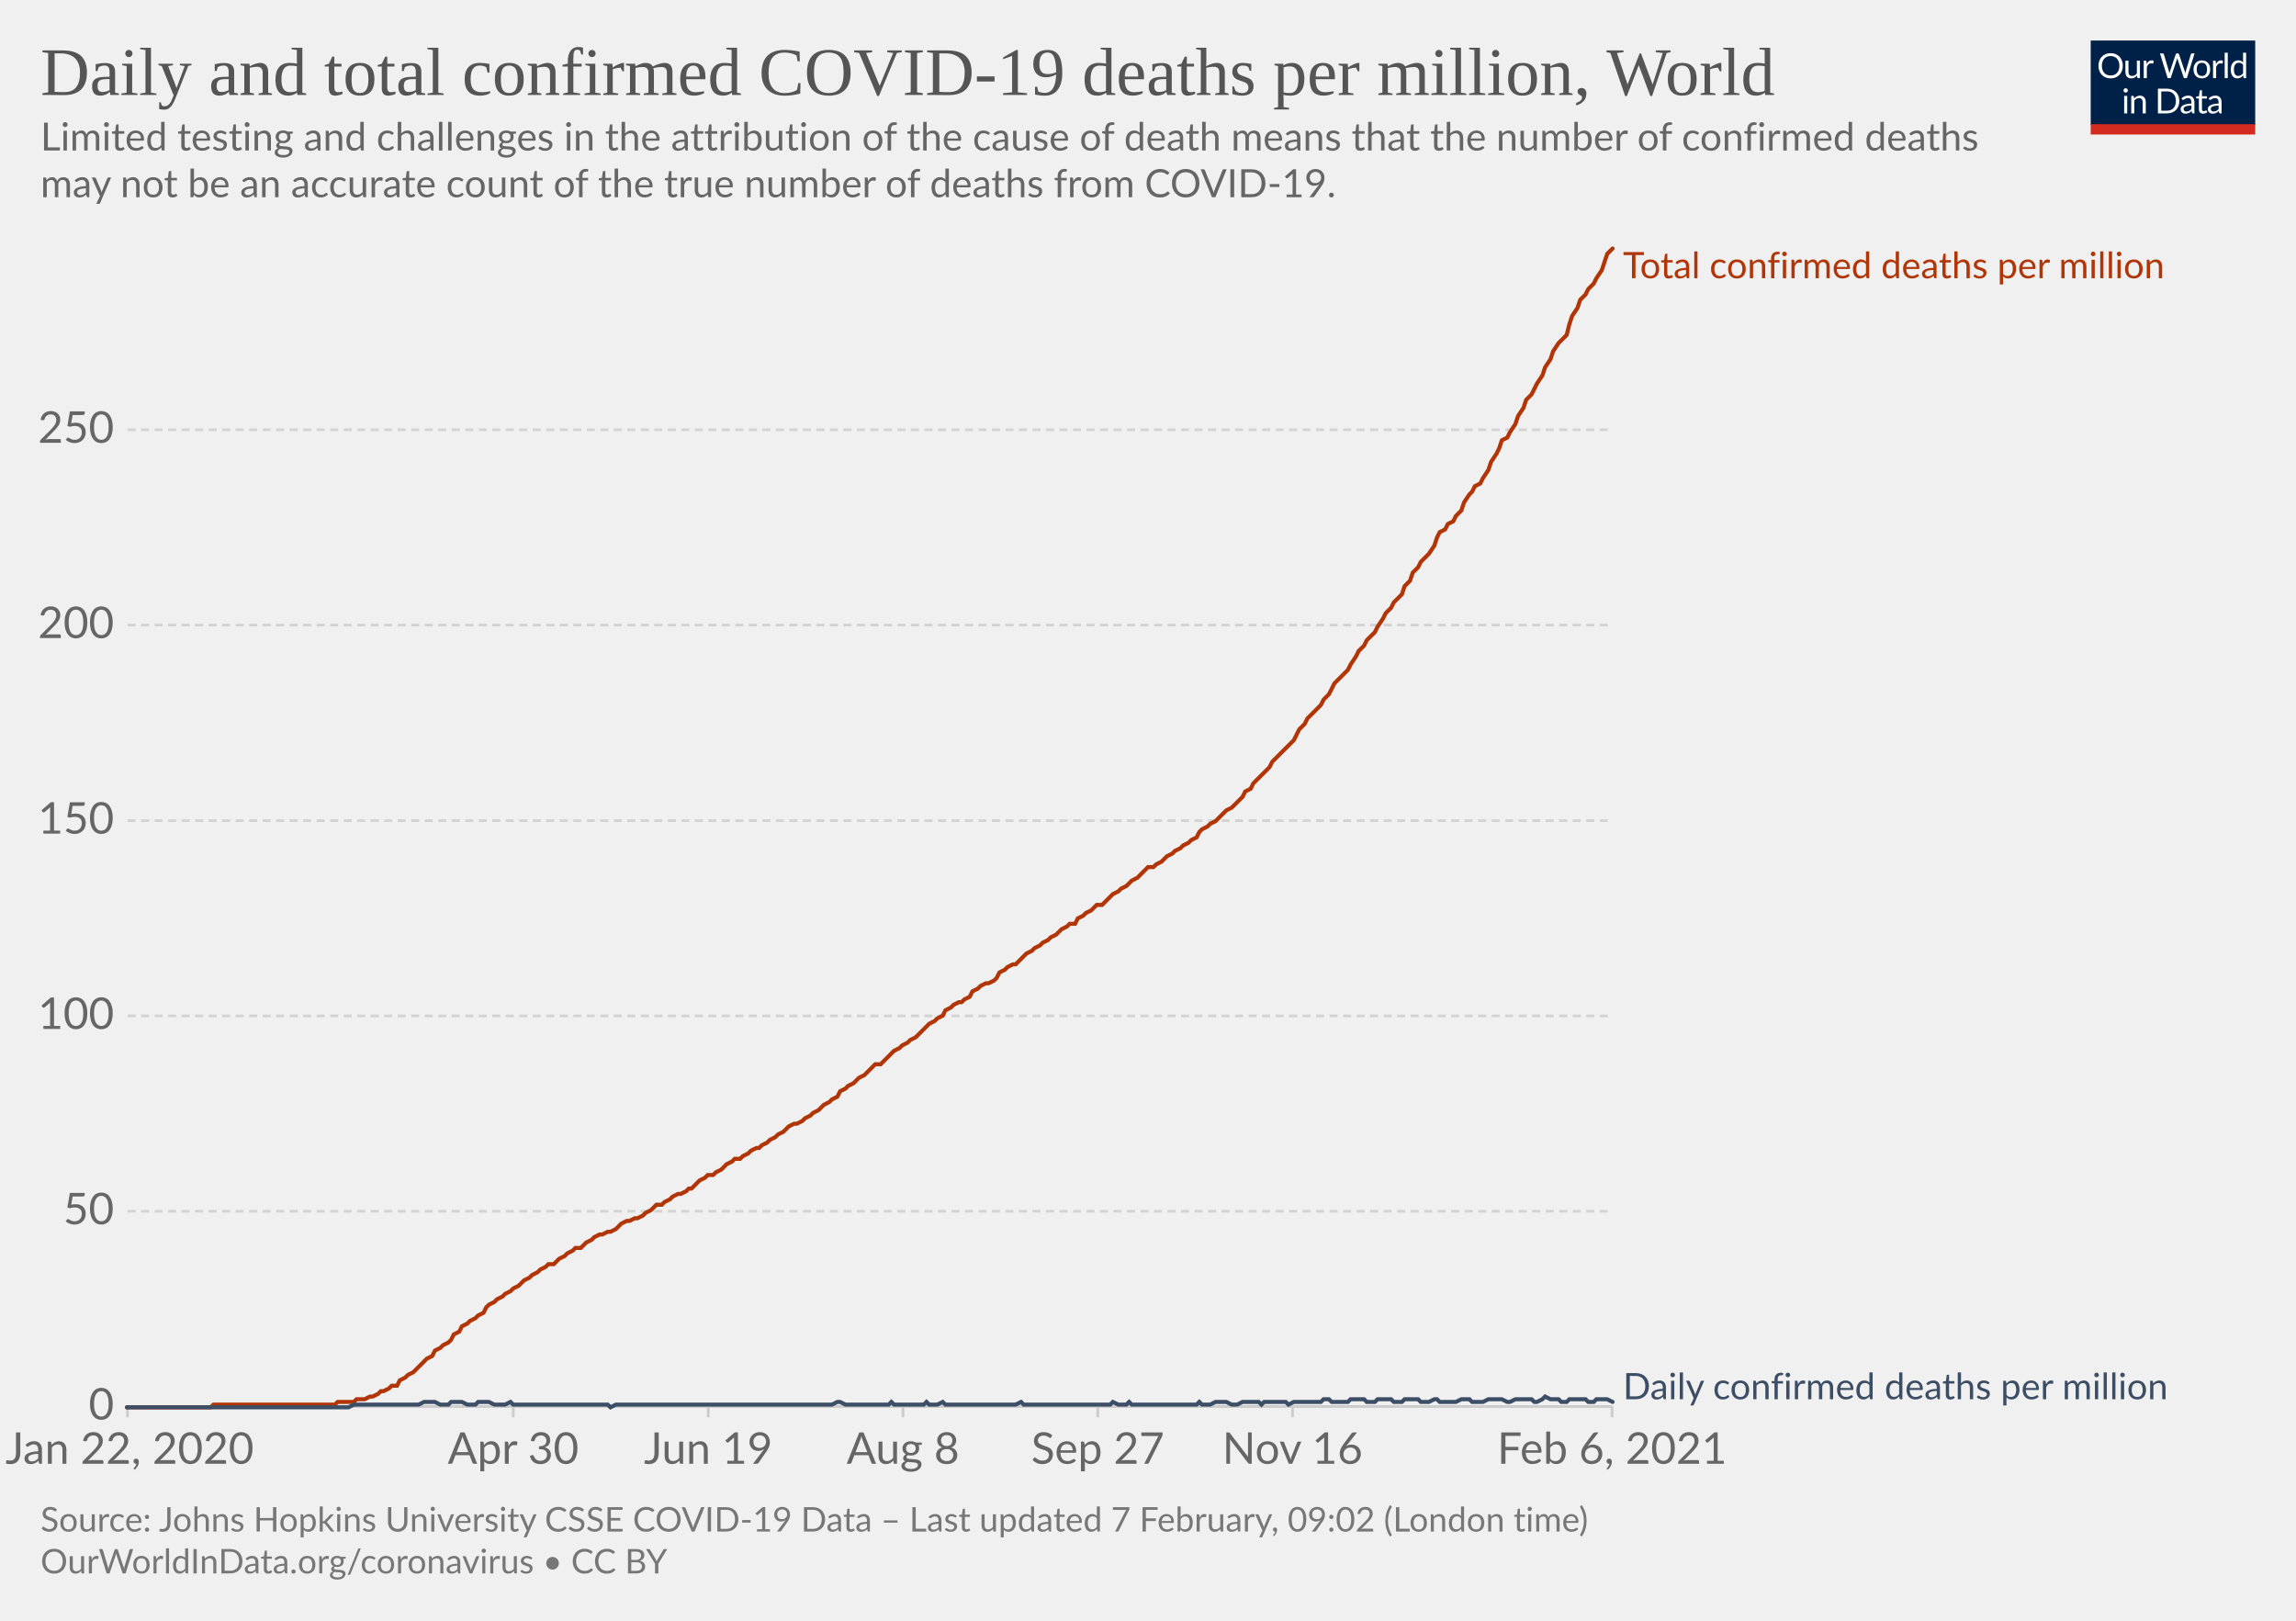
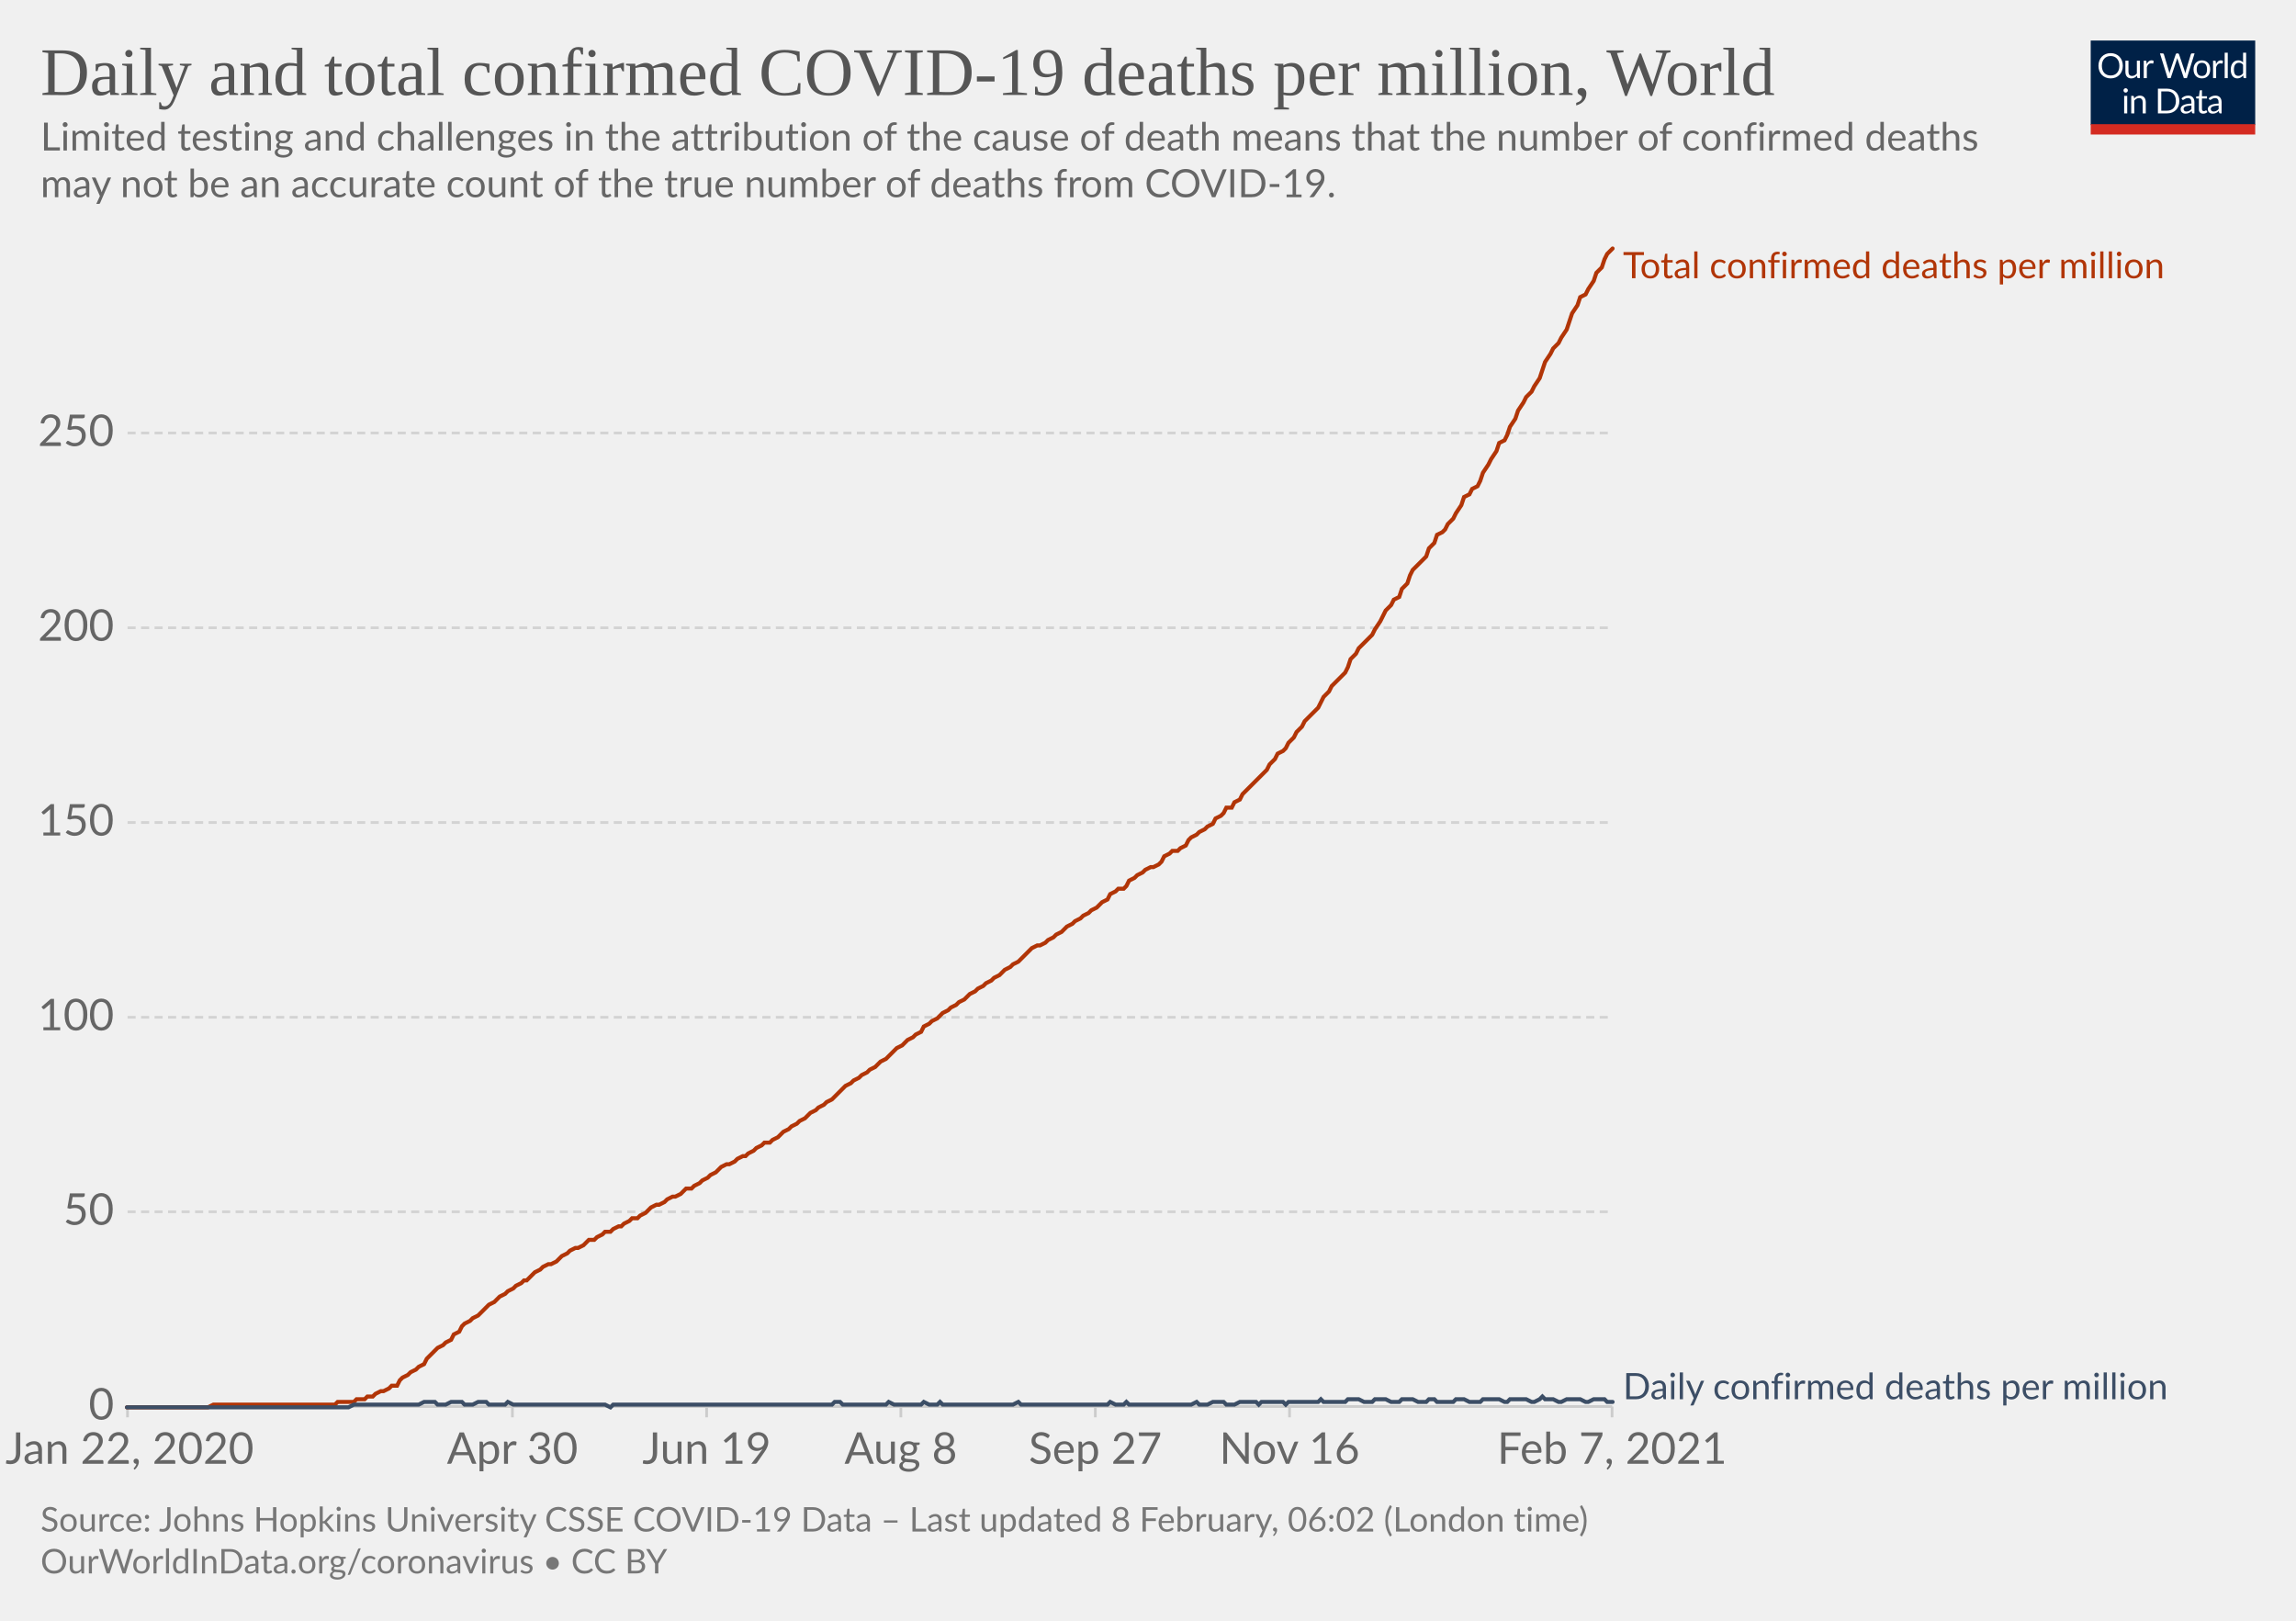
<svg xmlns="http://www.w3.org/2000/svg" version="1.1" style="background-color:#fff;-webkit-font-smoothing:antialiased" width="850" height="600" viewBox="0 0 850 600" font-family="Lato,'Helvetica Neue',Helvetica,Arial,sans-serif" font-size="18" text-rendering="optimizeLegibility">
  <g class="HeaderView">
    <g transform="matrix(.29 0 0 .29 774 15)">
      <svg width="210" height="120" viewBox="0 0 210 120" fill="none">
        <g clip-path="url(#clip0)">
          <path d="M0 0h210v107.89H0V0z" fill="#002147" />
          <path d="M40.98 32.25c0 2.36-.38 4.53-1.12 6.51a14.26 14.26 0 01-8.1 8.4c-1.9.78-4.02 1.17-6.34 1.17a16.6 16.6 0 01-6.33-1.17 14.31 14.31 0 01-8.08-8.4 18.29 18.29 0 01-1.12-6.51c0-2.36.38-4.53 1.12-6.5.75-1.97 1.8-3.67 3.17-5.1a14.32 14.32 0 014.9-3.34c1.92-.8 4.03-1.19 6.34-1.19 2.32 0 4.43.4 6.34 1.19 1.92.8 3.56 1.9 4.93 3.34a14.87 14.87 0 013.17 5.1 18.1 18.1 0 011.12 6.5zm-4.38 0c0-1.94-.26-3.68-.8-5.22a10.91 10.91 0 00-2.24-3.89 9.68 9.68 0 00-3.52-2.46 11.95 11.95 0 00-4.62-.86c-1.68 0-3.21.28-4.6.86a9.88 9.88 0 00-3.54 2.46 10.91 10.91 0 00-2.24 3.9c-.53 1.53-.8 3.27-.8 5.2 0 1.94.27 3.68.8 5.22a11.17 11.17 0 002.24 3.9 10.01 10.01 0 003.55 2.44c1.38.56 2.9.83 4.6.83s3.24-.27 4.61-.83a9.8 9.8 0 003.52-2.44 11.17 11.17 0 002.25-3.9c.53-1.54.8-3.28.8-5.21zm26.22-6.54V48H60.5c-.56 0-.9-.27-1.05-.81l-.31-2.4a12.45 12.45 0 01-3.26 2.6c-1.2.64-2.58.96-4.13.96-1.22 0-2.3-.2-3.24-.6a6.52 6.52 0 01-2.33-1.7 7.37 7.37 0 01-1.43-2.67c-.3-1.04-.46-2.2-.46-3.45V25.7h3.91v14.22c0 1.68.38 2.99 1.15 3.91.77.93 1.96 1.39 3.54 1.39 1.16 0 2.24-.27 3.23-.82a10.42 10.42 0 002.8-2.28V25.7h3.91zm8.61 4.47a9.94 9.94 0 012.6-3.56 5.64 5.64 0 013.76-1.3c.47 0 .92.05 1.34.15.44.1.83.27 1.17.49l-.3 2.92c-.09.37-.3.55-.66.55-.2 0-.5-.04-.9-.13a6.21 6.21 0 00-3.24.18 4.23 4.23 0 00-1.47.92c-.42.4-.81.9-1.17 1.5-.33.58-.64 1.26-.92 2.02V48H67.7V25.71h2.25c.42 0 .72.08.88.25.16.16.27.44.33.83l.26 3.39zm61.16-13.7L122.75 48h-3.82l-7.99-24.05a21.95 21.95 0 01-.42-1.58 38.36 38.36 0 01-.44 1.58L102.05 48h-3.83L88.4 16.47h3.54c.38 0 .7.1.95.29.26.2.43.43.5.73l6.52 21.9.28 1.28.29 1.46.3-1.46.38-1.27 7.41-21.91c.1-.25.26-.48.51-.69.27-.22.58-.33.95-.33h1.23c.38 0 .69.1.92.29a1.77 1.77 0 01.53.73l7.4 21.9a28.4 28.4 0 01.68 2.62 29.52 29.52 0 01.52-2.61l6.54-21.91a1.31 1.31 0 01.48-.7c.27-.21.58-.32.95-.32h3.32zm9.35 8.88c1.63 0 3.1.27 4.4.82a9.43 9.43 0 015.46 5.94c.5 1.4.74 2.98.74 4.73 0 1.76-.25 3.34-.74 4.75a9.43 9.43 0 01-5.46 5.92c-1.3.52-2.77.79-4.4.79-1.64 0-3.12-.27-4.44-.8a9.42 9.42 0 01-3.35-2.3c-.92-1-1.63-2.2-2.13-3.61-.49-1.41-.73-3-.73-4.75s.24-3.33.73-4.73c.5-1.43 1.2-2.64 2.13-3.63a9.4 9.4 0 013.35-2.31c1.32-.55 2.8-.82 4.44-.82zm0 19.89c2.2 0 3.84-.73 4.93-2.2 1.08-1.48 1.63-3.54 1.63-6.18 0-2.66-.55-4.72-1.63-6.2-1.09-1.49-2.73-2.23-4.93-2.23-1.12 0-2.09.2-2.93.57a5.71 5.71 0 00-2.06 1.65 7.5 7.5 0 00-1.24 2.67c-.26 1.04-.4 2.22-.4 3.54 0 2.64.55 4.7 1.64 6.18 1.1 1.47 2.76 2.2 4.99 2.2zm17.97-15.07a9.94 9.94 0 012.6-3.56 5.64 5.64 0 013.76-1.3c.47 0 .91.05 1.34.15.44.1.83.27 1.16.49l-.28 2.92c-.09.37-.31.55-.66.55-.2 0-.5-.04-.9-.13a6.2 6.2 0 00-3.24.18 4.23 4.23 0 00-1.47.92c-.43.4-.82.9-1.17 1.5a13.1 13.1 0 00-.92 2.02V48h-3.94V25.71h2.24c.43 0 .72.08.88.25.17.16.28.44.33.83l.27 3.39zm15.04-14.59V48h-3.92V15.6h3.92zm19.55 15.43a6.22 6.22 0 00-2.38-2.05 6.7 6.7 0 00-2.86-.6c-2.07 0-3.66.75-4.77 2.23-1.12 1.48-1.68 3.6-1.68 6.33 0 1.46.13 2.7.38 3.74a7.29 7.29 0 001.1 2.56 4.35 4.35 0 001.78 1.45c.7.3 1.5.46 2.4.46 1.29 0 2.41-.3 3.36-.88a9.6 9.6 0 002.67-2.49V31.02zm3.91-15.43V48h-2.33c-.56 0-.9-.27-1.06-.81l-.35-2.71a12.13 12.13 0 01-3.25 2.77 8.28 8.28 0 01-4.23 1.06 7.31 7.31 0 01-6.14-2.9c-.73-.96-1.3-2.15-1.69-3.57a18.35 18.35 0 01.07-9.48 11.29 11.29 0 011.89-3.7 8.7 8.7 0 017.06-3.34 7.96 7.96 0 016.12 2.62V15.59h3.91zM46.61 70.71V93H42.7V70.71h3.91zm.84-7c0 .39-.08.75-.24 1.09a2.81 2.81 0 01-1.52 1.47 2.67 2.67 0 01-2.16 0 2.9 2.9 0 01-1.45-1.47 2.67 2.67 0 010-2.16c.15-.35.35-.65.6-.9.25-.27.53-.47.85-.62a2.67 2.67 0 012.16 0c.35.15.65.35.9.62.27.25.47.55.62.9.16.34.24.7.24 1.08zm7.97 10.24c.49-.54 1-1.04 1.54-1.48a9.85 9.85 0 013.66-1.84 8.96 8.96 0 015.43.35c.94.4 1.72.97 2.33 1.71a7.36 7.36 0 011.43 2.67c.32 1.04.49 2.19.49 3.45V93h-3.94V78.81c0-1.69-.4-3-1.17-3.92-.76-.93-1.93-1.4-3.5-1.4a6.6 6.6 0 00-3.25.83c-1 .56-1.92 1.31-2.77 2.27V93h-3.94V70.71h2.35c.56 0 .9.28 1.04.82l.3 2.42zm57.7 3.3c0 2.36-.37 4.5-1.11 6.44a14.3 14.3 0 01-3.17 4.98 14.1 14.1 0 01-4.93 3.2c-1.9.76-4.02 1.13-6.33 1.13H85.8V61.47h11.77c2.31 0 4.42.39 6.33 1.15a13.8 13.8 0 018.1 8.18 17.75 17.75 0 011.12 6.45zm-4.37 0c0-1.94-.26-3.67-.8-5.2a10.94 10.94 0 00-2.23-3.87 9.57 9.57 0 00-3.53-2.42 12.23 12.23 0 00-4.61-.83h-7.5v24.62h7.5c1.7 0 3.24-.28 4.61-.84a9.7 9.7 0 003.53-2.4 10.94 10.94 0 002.24-3.87c.53-1.53.8-3.26.8-5.2zm19.8 5.72c-1.8.06-3.34.2-4.62.44-1.26.22-2.3.51-3.1.88-.8.36-1.37.8-1.74 1.3-.35.5-.53 1.05-.53 1.67 0 .58.1 1.1.3 1.52a3 3 0 00.76 1.05c.34.27.73.46 1.17.6a6.13 6.13 0 001.45.17 7.28 7.28 0 003.5-.81 11.95 11.95 0 002.82-2.2v-4.62zm-12.65-9.11a12.73 12.73 0 013.98-2.66c1.43-.59 3-.88 4.73-.88 1.25 0 2.36.2 3.33.61a6.81 6.81 0 013.94 4.38c.33 1.04.5 2.19.5 3.43V93h-1.74a1.8 1.8 0 01-.88-.18c-.2-.13-.36-.38-.48-.74l-.44-2.12-1.72 1.46a9.48 9.48 0 01-3.74 1.7c-.69.15-1.46.23-2.3.23-.87 0-1.69-.12-2.45-.35a5.34 5.34 0 01-3.34-2.93 6.64 6.64 0 01-.49-2.64c0-.88.25-1.72.73-2.53a6.33 6.33 0 012.35-2.17c1.09-.63 2.5-1.15 4.25-1.54 1.75-.41 3.89-.65 6.42-.7v-1.75c0-1.73-.37-3.03-1.12-3.91-.75-.9-1.84-1.34-3.28-1.34-.97 0-1.78.12-2.44.37-.64.23-1.2.5-1.7.81l-1.23.82c-.33.23-.67.35-1 .35-.27 0-.5-.07-.69-.2a2.1 2.1 0 01-.48-.53l-.7-1.25zm27.67 19.5c-1.76 0-3.12-.5-4.07-1.48-.94-.98-1.41-2.4-1.41-4.25V74h-2.68a.9.9 0 01-.6-.2c-.16-.14-.24-.36-.24-.66v-1.56l3.65-.46.9-6.89a.9.9 0 01.29-.52.88.88 0 01.62-.22H142v7.67h6.44V74H142v13.38c0 .94.22 1.63.68 2.09.45.45 1.04.68 1.76.68a3.21 3.21 0 001.85-.53l.55-.35c.16-.12.3-.18.41-.18.2 0 .4.13.55.38l1.15 1.87a7.45 7.45 0 01-2.44 1.5 8.53 8.53 0 01-2.95.52zm19.68-10.4c-1.8.07-3.34.21-4.62.45-1.26.22-2.3.51-3.1.88-.8.36-1.37.8-1.74 1.3-.35.5-.53 1.05-.53 1.67 0 .58.1 1.1.3 1.52a2.9 2.9 0 00.76 1.05c.34.27.73.46 1.17.6a6.13 6.13 0 001.45.17 7.3 7.3 0 003.5-.81 12.04 12.04 0 002.82-2.2v-4.62zm-12.65-9.1a12.72 12.72 0 013.99-2.66c1.42-.59 3-.88 4.72-.88 1.25 0 2.36.2 3.33.61a6.81 6.81 0 013.94 4.38c.33 1.04.5 2.19.5 3.43V93h-1.74a1.8 1.8 0 01-.88-.18c-.2-.13-.36-.38-.48-.74l-.44-2.12-1.72 1.46a9.48 9.48 0 01-3.74 1.7c-.69.15-1.46.23-2.3.23-.87 0-1.69-.12-2.45-.35a5.33 5.33 0 01-3.34-2.93 6.62 6.62 0 01-.49-2.64c0-.88.25-1.72.73-2.53a6.33 6.33 0 012.35-2.17c1.09-.63 2.5-1.15 4.25-1.54a31.2 31.2 0 016.42-.7v-1.75c0-1.73-.37-3.03-1.12-3.91-.75-.9-1.84-1.34-3.28-1.34-.97 0-1.78.12-2.44.37-.64.23-1.2.5-1.7.81l-1.22.82c-.34.23-.68.35-1.02.35-.26 0-.49-.07-.68-.2a1.88 1.88 0 01-.48-.53l-.7-1.25zM40.98 32.25c0 2.36-.38 4.53-1.12 6.51a14.26 14.26 0 01-8.1 8.4c-1.9.78-4.02 1.17-6.34 1.17a16.6 16.6 0 01-6.33-1.17 14.31 14.31 0 01-8.08-8.4 18.29 18.29 0 01-1.12-6.51c0-2.36.38-4.53 1.12-6.5.75-1.97 1.8-3.67 3.17-5.1a14.32 14.32 0 014.9-3.34c1.92-.8 4.03-1.19 6.34-1.19 2.32 0 4.43.4 6.34 1.19 1.92.8 3.56 1.9 4.93 3.34a14.87 14.87 0 013.17 5.1 18.1 18.1 0 011.12 6.5zm-4.38 0c0-1.94-.26-3.68-.8-5.22a10.91 10.91 0 00-2.24-3.89 9.68 9.68 0 00-3.52-2.46 11.95 11.95 0 00-4.62-.86c-1.68 0-3.21.28-4.6.86a9.88 9.88 0 00-3.54 2.46 10.91 10.91 0 00-2.24 3.9c-.53 1.53-.8 3.27-.8 5.2 0 1.94.27 3.68.8 5.22a11.17 11.17 0 002.24 3.9 10.01 10.01 0 003.55 2.44c1.38.56 2.9.83 4.6.83s3.24-.27 4.61-.83a9.8 9.8 0 003.52-2.44 11.17 11.17 0 002.25-3.9c.53-1.54.8-3.28.8-5.21zm26.22-6.54V48H60.5c-.56 0-.9-.27-1.05-.81l-.31-2.4a12.45 12.45 0 01-3.26 2.6c-1.2.64-2.58.96-4.13.96-1.22 0-2.3-.2-3.24-.6a6.52 6.52 0 01-2.33-1.7 7.37 7.37 0 01-1.43-2.67c-.3-1.04-.46-2.2-.46-3.45V25.7h3.91v14.22c0 1.68.38 2.99 1.15 3.91.77.93 1.96 1.39 3.54 1.39 1.16 0 2.24-.27 3.23-.82a10.42 10.42 0 002.8-2.28V25.7h3.91zm8.61 4.47a9.94 9.94 0 012.6-3.56 5.64 5.64 0 013.76-1.3c.47 0 .92.05 1.34.15.44.1.83.27 1.17.49l-.3 2.92c-.09.37-.3.55-.66.55-.2 0-.5-.04-.9-.13a6.21 6.21 0 00-3.24.18 4.23 4.23 0 00-1.47.92c-.42.4-.81.9-1.17 1.5-.33.58-.64 1.26-.92 2.02V48H67.7V25.71h2.25c.42 0 .72.08.88.25.16.16.27.44.33.83l.26 3.39zm61.16-13.7L122.75 48h-3.82l-7.99-24.05a21.95 21.95 0 01-.42-1.58 38.36 38.36 0 01-.44 1.58L102.05 48h-3.83L88.4 16.47h3.54c.38 0 .7.1.95.29.26.2.43.43.5.73l6.52 21.9.28 1.28.29 1.46.3-1.46.38-1.27 7.41-21.91c.1-.25.26-.48.51-.69.27-.22.58-.33.95-.33h1.23c.38 0 .69.1.92.29a1.77 1.77 0 01.53.73l7.4 21.9a28.4 28.4 0 01.68 2.62 29.52 29.52 0 01.52-2.61l6.54-21.91a1.31 1.31 0 01.48-.7c.27-.21.58-.32.95-.32h3.32zm9.35 8.88c1.63 0 3.1.27 4.4.82a9.43 9.43 0 015.46 5.94c.5 1.4.74 2.98.74 4.73 0 1.76-.25 3.34-.74 4.75a9.43 9.43 0 01-5.46 5.92c-1.3.52-2.77.79-4.4.79-1.64 0-3.12-.27-4.44-.8a9.42 9.42 0 01-3.35-2.3c-.92-1-1.63-2.2-2.13-3.61-.49-1.41-.73-3-.73-4.75s.24-3.33.73-4.73c.5-1.43 1.2-2.64 2.13-3.63a9.4 9.4 0 013.35-2.31c1.32-.55 2.8-.82 4.44-.82zm0 19.89c2.2 0 3.84-.73 4.93-2.2 1.08-1.48 1.63-3.54 1.63-6.18 0-2.66-.55-4.72-1.63-6.2-1.09-1.49-2.73-2.23-4.93-2.23-1.12 0-2.09.2-2.93.57a5.71 5.71 0 00-2.06 1.65 7.5 7.5 0 00-1.24 2.67c-.26 1.04-.4 2.22-.4 3.54 0 2.64.55 4.7 1.64 6.18 1.1 1.47 2.76 2.2 4.99 2.2zm17.97-15.07a9.94 9.94 0 012.6-3.56 5.64 5.64 0 013.76-1.3c.47 0 .91.05 1.34.15.44.1.83.27 1.16.49l-.28 2.92c-.09.37-.31.55-.66.55-.2 0-.5-.04-.9-.13a6.2 6.2 0 00-3.24.18 4.23 4.23 0 00-1.47.92c-.43.4-.82.9-1.17 1.5a13.1 13.1 0 00-.92 2.02V48h-3.94V25.71h2.24c.43 0 .72.08.88.25.17.16.28.44.33.83l.27 3.39zm15.04-14.59V48h-3.92V15.6h3.92zm19.55 15.43a6.22 6.22 0 00-2.38-2.05 6.7 6.7 0 00-2.86-.6c-2.07 0-3.66.75-4.77 2.23-1.12 1.48-1.68 3.6-1.68 6.33 0 1.46.13 2.7.38 3.74a7.29 7.29 0 001.1 2.56 4.35 4.35 0 001.78 1.45c.7.3 1.5.46 2.4.46 1.29 0 2.41-.3 3.36-.88a9.6 9.6 0 002.67-2.49V31.02zm3.91-15.43V48h-2.33c-.56 0-.9-.27-1.06-.81l-.35-2.71a12.13 12.13 0 01-3.25 2.77 8.28 8.28 0 01-4.23 1.06 7.31 7.31 0 01-6.14-2.9c-.73-.96-1.3-2.15-1.69-3.57a18.35 18.35 0 01.07-9.48 11.29 11.29 0 011.89-3.7 8.7 8.7 0 017.06-3.34 7.96 7.96 0 016.12 2.62V15.59h3.91zM46.61 70.71V93H42.7V70.71h3.91zm.84-7c0 .39-.08.75-.24 1.09a2.81 2.81 0 01-1.52 1.47 2.67 2.67 0 01-2.16 0 2.9 2.9 0 01-1.45-1.47 2.67 2.67 0 010-2.16c.15-.35.35-.65.6-.9.25-.27.53-.47.85-.62a2.67 2.67 0 012.16 0c.35.15.65.35.9.62.27.25.47.55.62.9.16.34.24.7.24 1.08zm7.97 10.24c.49-.54 1-1.04 1.54-1.48a9.85 9.85 0 013.66-1.84 8.96 8.96 0 015.43.35c.94.4 1.72.97 2.33 1.71a7.36 7.36 0 011.43 2.67c.32 1.04.49 2.19.49 3.45V93h-3.94V78.81c0-1.69-.4-3-1.17-3.92-.76-.93-1.93-1.4-3.5-1.4a6.6 6.6 0 00-3.25.83c-1 .56-1.92 1.31-2.77 2.27V93h-3.94V70.71h2.35c.56 0 .9.28 1.04.82l.3 2.42zm57.7 3.3c0 2.36-.37 4.5-1.11 6.44a14.3 14.3 0 01-3.17 4.98 14.1 14.1 0 01-4.93 3.2c-1.9.76-4.02 1.13-6.33 1.13H85.8V61.47h11.77c2.31 0 4.42.39 6.33 1.15a13.8 13.8 0 018.1 8.18 17.75 17.75 0 011.12 6.45zm-4.37 0c0-1.94-.26-3.67-.8-5.2a10.94 10.94 0 00-2.23-3.87 9.57 9.57 0 00-3.53-2.42 12.23 12.23 0 00-4.61-.83h-7.5v24.62h7.5c1.7 0 3.24-.28 4.61-.84a9.7 9.7 0 003.53-2.4 10.94 10.94 0 002.24-3.87c.53-1.53.8-3.26.8-5.2zm19.8 5.72c-1.8.06-3.34.2-4.62.44-1.26.22-2.3.51-3.1.88-.8.36-1.37.8-1.74 1.3-.35.5-.53 1.05-.53 1.67 0 .58.1 1.1.3 1.52a3 3 0 00.76 1.05c.34.27.73.46 1.17.6a6.13 6.13 0 001.45.17 7.28 7.28 0 003.5-.81 11.95 11.95 0 002.82-2.2v-4.62zm-12.65-9.11a12.73 12.73 0 013.98-2.66c1.43-.59 3-.88 4.73-.88 1.25 0 2.36.2 3.33.61a6.81 6.81 0 013.94 4.38c.33 1.04.5 2.19.5 3.43V93h-1.74a1.8 1.8 0 01-.88-.18c-.2-.13-.36-.38-.48-.74l-.44-2.12-1.72 1.46a9.48 9.48 0 01-3.74 1.7c-.69.15-1.46.23-2.3.23-.87 0-1.69-.12-2.45-.35a5.34 5.34 0 01-3.34-2.93 6.64 6.64 0 01-.49-2.64c0-.88.25-1.72.73-2.53a6.33 6.33 0 012.35-2.17c1.09-.63 2.5-1.15 4.25-1.54 1.75-.41 3.89-.65 6.42-.7v-1.75c0-1.73-.37-3.03-1.12-3.91-.75-.9-1.84-1.34-3.28-1.34-.97 0-1.78.12-2.44.37-.64.23-1.2.5-1.7.81l-1.23.82c-.33.23-.67.35-1 .35-.27 0-.5-.07-.69-.2a2.1 2.1 0 01-.48-.53l-.7-1.25zm27.67 19.5c-1.76 0-3.12-.5-4.07-1.48-.94-.98-1.41-2.4-1.41-4.25V74h-2.68a.9.9 0 01-.6-.2c-.16-.14-.24-.36-.24-.66v-1.56l3.65-.46.9-6.89a.9.9 0 01.29-.52.88.88 0 01.62-.22H142v7.67h6.44V74H142v13.38c0 .94.22 1.63.68 2.09.45.45 1.04.68 1.76.68a3.21 3.21 0 001.85-.53l.55-.35c.16-.12.3-.18.41-.18.2 0 .4.13.55.38l1.15 1.87a7.45 7.45 0 01-2.44 1.5 8.53 8.53 0 01-2.95.52zm19.68-10.4c-1.8.07-3.34.21-4.62.45-1.26.22-2.3.51-3.1.88-.8.36-1.37.8-1.74 1.3-.35.5-.53 1.05-.53 1.67 0 .58.1 1.1.3 1.52a2.9 2.9 0 00.76 1.05c.34.27.73.46 1.17.6a6.13 6.13 0 001.45.17 7.3 7.3 0 003.5-.81 12.04 12.04 0 002.82-2.2v-4.62zm-12.65-9.1a12.72 12.72 0 013.99-2.66c1.42-.59 3-.88 4.72-.88 1.25 0 2.36.2 3.33.61a6.81 6.81 0 013.94 4.38c.33 1.04.5 2.19.5 3.43V93h-1.74a1.8 1.8 0 01-.88-.18c-.2-.13-.36-.38-.48-.74l-.44-2.12-1.72 1.46a9.48 9.48 0 01-3.74 1.7c-.69.15-1.46.23-2.3.23-.87 0-1.69-.12-2.45-.35a5.33 5.33 0 01-3.34-2.93 6.62 6.62 0 01-.49-2.64c0-.88.25-1.72.73-2.53a6.33 6.33 0 012.35-2.17c1.09-.63 2.5-1.15 4.25-1.54a31.2 31.2 0 016.42-.7v-1.75c0-1.73-.37-3.03-1.12-3.91-.75-.9-1.84-1.34-3.28-1.34-.97 0-1.78.12-2.44.37-.64.23-1.2.5-1.7.81l-1.22.82c-.34.23-.68.35-1.02.35-.26 0-.49-.07-.68-.2a1.88 1.88 0 01-.48-.53l-.7-1.25zM40.98 32.25c0 2.36-.38 4.53-1.12 6.51a14.26 14.26 0 01-8.1 8.4c-1.9.78-4.02 1.17-6.34 1.17a16.6 16.6 0 01-6.33-1.17 14.31 14.31 0 01-8.08-8.4 18.29 18.29 0 01-1.12-6.51c0-2.36.38-4.53 1.12-6.5.75-1.97 1.8-3.67 3.17-5.1a14.32 14.32 0 014.9-3.34c1.92-.8 4.03-1.19 6.34-1.19 2.32 0 4.43.4 6.34 1.19 1.92.8 3.56 1.9 4.93 3.34a14.87 14.87 0 013.17 5.1 18.1 18.1 0 011.12 6.5zm-4.38 0c0-1.94-.26-3.68-.8-5.22a10.91 10.91 0 00-2.24-3.89 9.68 9.68 0 00-3.52-2.46 11.95 11.95 0 00-4.62-.86c-1.68 0-3.21.28-4.6.86a9.88 9.88 0 00-3.54 2.46 10.91 10.91 0 00-2.24 3.9c-.53 1.53-.8 3.27-.8 5.2 0 1.94.27 3.68.8 5.22a11.17 11.17 0 002.24 3.9 10.01 10.01 0 003.55 2.44c1.38.56 2.9.83 4.6.83s3.24-.27 4.61-.83a9.8 9.8 0 003.52-2.44 11.17 11.17 0 002.25-3.9c.53-1.54.8-3.28.8-5.21zm26.22-6.54V48H60.5c-.56 0-.9-.27-1.05-.81l-.31-2.4a12.45 12.45 0 01-3.26 2.6c-1.2.64-2.58.96-4.13.96-1.22 0-2.3-.2-3.24-.6a6.52 6.52 0 01-2.33-1.7 7.37 7.37 0 01-1.43-2.67c-.3-1.04-.46-2.2-.46-3.45V25.7h3.91v14.22c0 1.68.38 2.99 1.15 3.91.77.93 1.96 1.39 3.54 1.39 1.16 0 2.24-.27 3.23-.82a10.42 10.42 0 002.8-2.28V25.7h3.91zm8.61 4.47a9.94 9.94 0 012.6-3.56 5.64 5.64 0 013.76-1.3c.47 0 .92.05 1.34.15.44.1.83.27 1.17.49l-.3 2.92c-.09.37-.3.55-.66.55-.2 0-.5-.04-.9-.13a6.21 6.21 0 00-3.24.18 4.23 4.23 0 00-1.47.92c-.42.4-.81.9-1.17 1.5-.33.58-.64 1.26-.92 2.02V48H67.7V25.71h2.25c.42 0 .72.08.88.25.16.16.27.44.33.83l.26 3.39zm61.16-13.7L122.75 48h-3.82l-7.99-24.05a21.95 21.95 0 01-.42-1.58 38.36 38.36 0 01-.44 1.58L102.05 48h-3.83L88.4 16.47h3.54c.38 0 .7.1.95.29.26.2.43.43.5.73l6.52 21.9.28 1.28.29 1.46.3-1.46.38-1.27 7.41-21.91c.1-.25.26-.48.51-.69.27-.22.58-.33.95-.33h1.23c.38 0 .69.1.92.29a1.77 1.77 0 01.53.73l7.4 21.9a28.4 28.4 0 01.68 2.62 29.52 29.52 0 01.52-2.61l6.54-21.91a1.31 1.31 0 01.48-.7c.27-.21.58-.32.95-.32h3.32zm9.35 8.88c1.63 0 3.1.27 4.4.82a9.43 9.43 0 015.46 5.94c.5 1.4.74 2.98.74 4.73 0 1.76-.25 3.34-.74 4.75a9.43 9.43 0 01-5.46 5.92c-1.3.52-2.77.79-4.4.79-1.64 0-3.12-.27-4.44-.8a9.42 9.42 0 01-3.35-2.3c-.92-1-1.63-2.2-2.13-3.61-.49-1.41-.73-3-.73-4.75s.24-3.33.73-4.73c.5-1.43 1.2-2.64 2.13-3.63a9.4 9.4 0 013.35-2.31c1.32-.55 2.8-.82 4.44-.82zm0 19.89c2.2 0 3.84-.73 4.93-2.2 1.08-1.48 1.63-3.54 1.63-6.18 0-2.66-.55-4.72-1.63-6.2-1.09-1.49-2.73-2.23-4.93-2.23-1.12 0-2.09.2-2.93.57a5.71 5.71 0 00-2.06 1.65 7.5 7.5 0 00-1.24 2.67c-.26 1.04-.4 2.22-.4 3.54 0 2.64.55 4.7 1.64 6.18 1.1 1.47 2.76 2.2 4.99 2.2zm17.97-15.07a9.94 9.94 0 012.6-3.56 5.64 5.64 0 013.76-1.3c.47 0 .91.05 1.34.15.44.1.83.27 1.16.49l-.28 2.92c-.09.37-.31.55-.66.55-.2 0-.5-.04-.9-.13a6.2 6.2 0 00-3.24.18 4.23 4.23 0 00-1.47.92c-.43.4-.82.9-1.17 1.5a13.1 13.1 0 00-.92 2.02V48h-3.94V25.71h2.24c.43 0 .72.08.88.25.17.16.28.44.33.83l.27 3.39zm15.04-14.59V48h-3.92V15.6h3.92zm19.55 15.43a6.22 6.22 0 00-2.38-2.05 6.7 6.7 0 00-2.86-.6c-2.07 0-3.66.75-4.77 2.23-1.12 1.48-1.68 3.6-1.68 6.33 0 1.46.13 2.7.38 3.74a7.29 7.29 0 001.1 2.56 4.35 4.35 0 001.78 1.45c.7.3 1.5.46 2.4.46 1.29 0 2.41-.3 3.36-.88a9.6 9.6 0 002.67-2.49V31.02zm3.91-15.43V48h-2.33c-.56 0-.9-.27-1.06-.81l-.35-2.71a12.13 12.13 0 01-3.25 2.77 8.28 8.28 0 01-4.23 1.06 7.31 7.31 0 01-6.14-2.9c-.73-.96-1.3-2.15-1.69-3.57a18.35 18.35 0 01.07-9.48 11.29 11.29 0 011.89-3.7 8.7 8.7 0 017.06-3.34 7.96 7.96 0 016.12 2.62V15.59h3.91zM46.61 70.71V93H42.7V70.71h3.91zm.84-7c0 .39-.08.75-.24 1.09a2.81 2.81 0 01-1.52 1.47 2.67 2.67 0 01-2.16 0 2.9 2.9 0 01-1.45-1.47 2.67 2.67 0 010-2.16c.15-.35.35-.65.6-.9.25-.27.53-.47.85-.62a2.67 2.67 0 012.16 0c.35.15.65.35.9.62.27.25.47.55.62.9.16.34.24.7.24 1.08zm7.97 10.24c.49-.54 1-1.04 1.54-1.48a9.85 9.85 0 013.66-1.84 8.96 8.96 0 015.43.35c.94.4 1.72.97 2.33 1.71a7.36 7.36 0 011.43 2.67c.32 1.04.49 2.19.49 3.45V93h-3.94V78.81c0-1.69-.4-3-1.17-3.92-.76-.93-1.93-1.4-3.5-1.4a6.6 6.6 0 00-3.25.83c-1 .56-1.92 1.31-2.77 2.27V93h-3.94V70.71h2.35c.56 0 .9.28 1.04.82l.3 2.42zm57.7 3.3c0 2.36-.37 4.5-1.11 6.44a14.3 14.3 0 01-3.17 4.98 14.1 14.1 0 01-4.93 3.2c-1.9.76-4.02 1.13-6.33 1.13H85.8V61.47h11.77c2.31 0 4.42.39 6.33 1.15a13.8 13.8 0 018.1 8.18 17.75 17.75 0 011.12 6.45zm-4.37 0c0-1.94-.26-3.67-.8-5.2a10.94 10.94 0 00-2.23-3.87 9.57 9.57 0 00-3.53-2.42 12.23 12.23 0 00-4.61-.83h-7.5v24.62h7.5c1.7 0 3.24-.28 4.61-.84a9.7 9.7 0 003.53-2.4 10.94 10.94 0 002.24-3.87c.53-1.53.8-3.26.8-5.2zm19.8 5.72c-1.8.06-3.34.2-4.62.44-1.26.22-2.3.51-3.1.88-.8.36-1.37.8-1.74 1.3-.35.5-.53 1.05-.53 1.67 0 .58.1 1.1.3 1.52a3 3 0 00.76 1.05c.34.27.73.46 1.17.6a6.13 6.13 0 001.45.17 7.28 7.28 0 003.5-.81 11.95 11.95 0 002.82-2.2v-4.62zm-12.65-9.11a12.73 12.73 0 013.98-2.66c1.43-.59 3-.88 4.73-.88 1.25 0 2.36.2 3.33.61a6.81 6.81 0 013.94 4.38c.33 1.04.5 2.19.5 3.43V93h-1.74a1.8 1.8 0 01-.88-.18c-.2-.13-.36-.38-.48-.74l-.44-2.12-1.72 1.46a9.48 9.48 0 01-3.74 1.7c-.69.15-1.46.23-2.3.23-.87 0-1.69-.12-2.45-.35a5.34 5.34 0 01-3.34-2.93 6.64 6.64 0 01-.49-2.64c0-.88.25-1.72.73-2.53a6.33 6.33 0 012.35-2.17c1.09-.63 2.5-1.15 4.25-1.54 1.75-.41 3.89-.65 6.42-.7v-1.75c0-1.73-.37-3.03-1.12-3.91-.75-.9-1.84-1.34-3.28-1.34-.97 0-1.78.12-2.44.37-.64.23-1.2.5-1.7.81l-1.23.82c-.33.23-.67.35-1 .35-.27 0-.5-.07-.69-.2a2.1 2.1 0 01-.48-.53l-.7-1.25zm27.67 19.5c-1.76 0-3.12-.5-4.07-1.48-.94-.98-1.41-2.4-1.41-4.25V74h-2.68a.9.9 0 01-.6-.2c-.16-.14-.24-.36-.24-.66v-1.56l3.65-.46.9-6.89a.9.9 0 01.29-.52.88.88 0 01.62-.22H142v7.67h6.44V74H142v13.38c0 .94.22 1.63.68 2.09.45.45 1.04.68 1.76.68a3.21 3.21 0 001.85-.53l.55-.35c.16-.12.3-.18.41-.18.2 0 .4.13.55.38l1.15 1.87a7.45 7.45 0 01-2.44 1.5 8.53 8.53 0 01-2.95.52zm19.68-10.4c-1.8.07-3.34.21-4.62.45-1.26.22-2.3.51-3.1.88-.8.36-1.37.8-1.74 1.3-.35.5-.53 1.05-.53 1.67 0 .58.1 1.1.3 1.52a2.9 2.9 0 00.76 1.05c.34.27.73.46 1.17.6a6.13 6.13 0 001.45.17 7.3 7.3 0 003.5-.81 12.04 12.04 0 002.82-2.2v-4.62zm-12.65-9.1a12.72 12.72 0 013.99-2.66c1.42-.59 3-.88 4.72-.88 1.25 0 2.36.2 3.33.61a6.81 6.81 0 013.94 4.38c.33 1.04.5 2.19.5 3.43V93h-1.74a1.8 1.8 0 01-.88-.18c-.2-.13-.36-.38-.48-.74l-.44-2.12-1.72 1.46a9.48 9.48 0 01-3.74 1.7c-.69.15-1.46.23-2.3.23-.87 0-1.69-.12-2.45-.35a5.33 5.33 0 01-3.34-2.93 6.62 6.62 0 01-.49-2.64c0-.88.25-1.72.73-2.53a6.33 6.33 0 012.35-2.17c1.09-.63 2.5-1.15 4.25-1.54a31.2 31.2 0 016.42-.7v-1.75c0-1.73-.37-3.03-1.12-3.91-.75-.9-1.84-1.34-3.28-1.34-.97 0-1.78.12-2.44.37-.64.23-1.2.5-1.7.81l-1.22.82c-.34.23-.68.35-1.02.35-.26 0-.49-.07-.68-.2a1.88 1.88 0 01-.48-.53l-.7-1.25z" fill="#fff" />
          <path fill="#D42B21" d="M0 106.79h210V120H0z" />
        </g>
        <defs>
          <clipPath id="clip0">
            <path fill="#fff" d="M0 0h210v120H0z" />
          </clipPath>
        </defs>
      </svg>
    </g>
    <a href="https://ourworldindata.org/grapher/total-daily-covid-deaths-per-million?time=2020-01-22..latest" target="_blank" rel="noopener" font-family="&quot;Playfair Display&quot;,Georgia,&quot;Times New Roman&quot;,serif">
      <text font-size="25.2" x="15" y="35.2" fill="#555">
        <tspan x="15" y="35.16">Daily and total confirmed COVID-19 deaths per million, World</tspan>
      </text>
    </a>
    <text font-size="14.4" x="15" y="55.7" fill="#666">
      <tspan x="15" y="55.72">Limited testing and challenges in the attribution of the cause of death means that the number of confirmed deaths</tspan>
      <tspan x="15" y="73">may not be an accurate count of the true number of deaths from COVID-19.</tspan>
    </text>
  </g>
  <g class="LineChart">
    <defs>
      <clipPath id="a">
        <path d="M37.22 0h830v899.4h-830z" />
      </clipPath>
    </defs>
    <g class="DualAxisView">
      <g class="HorizontalAxis">
-         <path stroke="#ccc" d="M47.2 520.7v4M190 520.7v4M262.2 520.7v4M334.3 520.7v4M406.4 520.7v4M478.5 520.7v4M596.8 520.7v4" />
+         <path stroke="#ccc" d="M47.2 520.7v4M189.7 520.7v4M261.6 520.7v4M333.5 520.7v4M405.5 520.7v4M477.4 520.7v4M596.8 520.7v4" />
        <text x="48" y="541.9" fill="#666" text-anchor="middle" font-size="16.2">Jan 22, 2020</text>
-         <text x="190" y="541.9" fill="#666" text-anchor="middle" font-size="16.2">Apr 30</text>
-         <text x="262.2" y="541.9" fill="#666" text-anchor="middle" font-size="16.2">Jun 19</text>
-         <text x="334.3" y="541.9" fill="#666" text-anchor="middle" font-size="16.2">Aug 8</text>
-         <text x="406.4" y="541.9" fill="#666" text-anchor="middle" font-size="16.2">Sep 27</text>
-         <text x="478.5" y="541.9" fill="#666" text-anchor="middle" font-size="16.2">Nov 16</text>
-         <text x="596.8" y="541.9" fill="#666" text-anchor="middle" font-size="16.2">Feb 6, 2021</text>
+         <text x="189.7" y="541.9" fill="#666" text-anchor="middle" font-size="16.2">Apr 30</text>
+         <text x="261.6" y="541.9" fill="#666" text-anchor="middle" font-size="16.2">Jun 19</text>
+         <text x="333.5" y="541.9" fill="#666" text-anchor="middle" font-size="16.2">Aug 8</text>
+         <text x="405.5" y="541.9" fill="#666" text-anchor="middle" font-size="16.2">Sep 27</text>
+         <text x="477.4" y="541.9" fill="#666" text-anchor="middle" font-size="16.2">Nov 16</text>
+         <text x="596.8" y="541.9" fill="#666" text-anchor="middle" font-size="16.2">Feb 7, 2021</text>
      </g>
      <g class="VerticalAxis" fill="#666" dominant-baseline="middle" text-anchor="end" font-size="16.2">
        <text x="42.22" y="520.7">0</text>
-         <text x="42.22" y="448.4">50</text>
-         <text x="42.22" y="376.1">100</text>
-         <text x="42.22" y="303.8">150</text>
-         <text x="42.22" y="231.4">200</text>
-         <text x="42.22" y="159.1">250</text>
+         <text x="42.22" y="448.6">50</text>
+         <text x="42.22" y="376.6">100</text>
+         <text x="42.22" y="304.5">150</text>
+         <text x="42.22" y="232.4">200</text>
+         <text x="42.22" y="160.3">250</text>
      </g>
      <g class="AxisGridLines horizontalLines">
        <path stroke="#ccc" d="M47.22 520.7h549.61" />
-         <path stroke="#d3d3d3" stroke-dasharray="3,2" d="M47.22 448.4h549.61M47.22 376.1h549.61M47.22 303.8h549.61M47.22 231.4h549.61M47.22 159.1h549.61" />
+         <path stroke="#d3d3d3" stroke-dasharray="3,2" d="M47.22 448.6h549.61M47.22 376.6h549.61M47.22 304.5h549.61M47.22 232.4h549.61M47.22 160.3h549.61" />
      </g>
    </g>
    <g clip-path="url(#a)">
      <g class="LineLabels" cursor="default">
        <g class="legendMark">
          <text font-size="13.5" x="600.8" y="103" fill="#B13507">
            <tspan x="600.83" y="103">Total confirmed deaths per million</tspan>
          </text>
        </g>
        <g class="legendMark">
          <text font-size="13.5" x="600.8" y="518" fill="#3C4E66">
            <tspan x="600.83" y="518">Daily confirmed deaths per million</tspan>
          </text>
        </g>
      </g>
      <g class="Lines">
        <g class="key-World_0">
-           <path stroke="#B13507" stroke-linecap="round" d="M47 521h31l1-1h45l1-1h6l1-1h3l2-1h1l2-1 1-1h1l2-1 1-1h2l1-2 2-1 1-1 2-1 1-1 1-1 2-2 1-1 2-1 1-2 2-1 1-1 2-1 1-1 1-2 2-1 1-2 2-1 1-1 2-1 1-1 2-1 1-2 1-1 2-1 1-1 2-1 1-1 2-1 1-1 2-1 1-1 1-1 2-1 1-1 2-1 1-1 2-1 1-1h2l1-1 1-1 2-1 1-1 2-1 1-1h2l1-1 1-1 2-1 1-1 2-1h1l2-1h1l2-1 1-1 1-1 2-1h1l2-1h1l2-1 1-1 2-1 1-1 1-1h2l1-1 2-1 1-1 2-1h1l2-1 1-1h1l2-2 1-1 2-1 1-1h2l1-1 2-1 1-1 1-1 2-1 1-1h2l1-1 2-1 1-1 2-1h1l1-1 2-1 1-1 2-1 1-1 2-1 1-1 1-1 2-1h1l2-1 1-1 2-1 1-1 2-1 1-1 1-1 2-1 1-1 2-1 1-2 2-1 1-1 2-1 1-1 1-1 2-1 1-1 2-2 1-1h2l1-1 2-2 1-1 1-1 2-1 1-1 2-1 1-1 2-1 1-1 2-2 1-1 1-1 2-1 1-1 2-1 1-2 2-1 1-1 2-1h1l1-1 2-1 1-2 2-1 1-1 2-1h1l2-1 1-1 1-2 2-1 1-1 2-1h1l2-2 1-1 1-1 2-1 1-1 2-1 1-1 2-1 1-1 2-1 1-1 1-1 2-1 1-1h2l1-2 2-1 1-1 2-1 1-1 1-1h2l1-1 2-2 1-1 2-1 1-1 2-1 1-1 1-1 2-1 1-1 2-2 1-1h2l1-1 2-1 1-1 1-1 2-1 1-1 2-1 1-1 2-1 1-1 2-1 1-2 1-1 2-1 1-1 2-1 1-1 2-2 1-1 2-1 1-1 1-1 2-2 1-2 2-1 1-2 2-2 1-1 1-1 2-2 1-2 2-2 1-1 2-2 1-1 2-2 1-2 1-2 2-2 1-2 2-2 1-1 2-2 1-2 2-2 1-2 1-2 2-2 1-1 2-2 1-2 2-3 1-2 2-2 1-2 1-1 2-2 1-2 2-3 1-2 2-2 1-2 2-2 1-1 1-3 2-2 1-3 2-2 1-2 2-2 1-1 2-3 1-3 1-2 2-1 1-2 2-1 1-2 2-2 1-3 2-3 1-1 1-2 2-1 1-2 2-3 1-3 2-3 1-2 1-3 2-1 1-2 2-3 1-3 2-3 1-3 2-2 1-2 1-2 2-3 1-3 2-3 1-3 2-3 1-1 2-2 1-4 1-3 2-3 1-3 2-2 1-2 2-2 1-2 2-3 1-3 1-3 2-2" fill="none" stroke-width="1.5" />
+           <path stroke="#B13507" stroke-linecap="round" d="M47 521h30l2-1h45l1-1h6l1-1h3l1-1h2l1-1 2-1h1l2-1 1-1h2l1-2 1-1 2-1 1-1 2-1 1-1 2-1 1-2 1-1 2-2 1-1 2-1 1-1 2-1 1-2 2-1 1-2 1-1 2-1 1-1 2-1 1-1 2-2 1-1 2-1 1-1 1-1 2-1 1-1 2-1 1-1 2-1 1-1h1l2-2 1-1 2-1 1-1 2-1h1l2-1 1-1 1-1 2-1 1-1 2-1h1l2-1 1-1 1-1h2l1-1 2-1 1-1h2l1-1 2-1h1l1-1 2-1 1-1h2l1-1 2-1 1-1 1-1 2-1h1l2-1 1-1 2-1h1l2-1 1-1 1-1h2l1-1 2-1 1-1 2-1 1-1 2-1 1-1 1-1 2-1h1l2-1 1-1 2-1h1l1-1 2-1 1-1 2-1 1-1h2l1-1 2-1 1-1 1-1 2-1 1-1 2-1 1-1 2-1 1-1 1-1 2-1 1-1 2-1 1-1 2-1 1-1 2-2 1-1 1-1 2-1 1-1 2-1 1-1 2-1 1-1 2-1 1-1 1-1 2-1 1-1 2-2 1-1 2-1 1-1 1-1 2-1 1-1 2-1 1-2 2-1 1-1 2-1 1-1 1-1 2-1 1-1 2-1 1-1 2-1 1-1 1-1 2-1 1-1 2-1 1-1 2-1 1-1 2-1 1-1 1-1 2-1 1-1 2-1 1-1 2-2 1-1 1-1 2-1h1l2-1 1-1 2-1 1-1 2-1 1-1 1-1 2-1 1-1 2-1 1-1 2-1 1-1 2-1 1-1 1-1 2-1 1-2 2-1 1-1h2l1-1 1-2 2-1 1-1 2-1 1-1 2-1h1l2-1 1-1 1-2 2-1 1-1h2l1-1 2-1 1-2 1-1 2-1 1-1 2-1 1-1 2-1 1-2 2-1 1-1 1-2h2l1-2 2-1 1-2 2-2 1-1 2-2 1-1 1-1 2-2 1-2 2-2 1-2 2-1 1-1 1-2 2-2 1-2 2-2 1-2 2-2 1-1 2-2 1-2 1-2 2-2 1-2 2-2 1-1 2-2 1-2 1-3 2-2 1-2 2-2 1-1 2-2 1-2 2-3 1-2 1-2 2-2 1-2 2-1 1-3 2-2 1-3 1-2 2-2 1-1 2-2 1-3 2-2 1-3 2-1 1-1 1-2 2-2 1-2 2-3 1-3 2-1 1-2 2-1 1-2 1-3 2-3 1-2 2-3 1-3 2-1 1-2 1-3 2-3 1-3 2-3 1-2 2-2 1-2 2-3 1-3 1-3 2-3 1-2 2-2 1-2 2-3 1-3 1-3 2-3 1-3 2-1 1-2 2-3 1-3 2-2 1-3 1-2 2-2" fill="none" stroke-width="1.5" />
        </g>
        <g class="key-World_1">
-           <path stroke="#3C4E66" stroke-linecap="round" d="M47 521h82l2-1h24l2-1h4l2 1h3l1-1h4l2 1h3l1-1h4l2 1h4l2-1 1 1h35l1 1 2-1h80l2-1h1l2 1h16l1-1 1 1h11l1-1 1 1h3l2-1 1 1h26l2-1 1 1h32l1-1 2 1h3l1-1 1 1h24l1-1 1 1h3l2-1h4l2 1h2l2-1h6l1 1 1-1h8l1 1 2-1h10l1-1h2l1 1h6l1-1h5l1 1h3l1-1h5l1 1h3l1-1h5l1 1h3l2-1h1l1 1h6l2-1h3l1 1h4l2-1h5l2 1h1l2-1h6l1 1h1l2-1 1-1 2 1h3l1 1h2l1-1h6l1 1h2l1-1h4l2 1" fill="none" stroke-width="1.5" />
+           <path stroke="#3C4E66" stroke-linecap="round" d="M47 521h82l2-1h24l2-1h4l1 1h3l2-1h4l1 1h3l2-1h3l1 1h6l1-1 2 1h34l2 1 1-1h81l1-1h2l1 1h16l1-1 2 1h10l1-1 2 1h3l1-1 1 1h26l2-1 1 1h32l1-1 2 1h3l1-1 1 1h23l2-1 1 1h3l2-1h4l1 1h3l2-1h6l1 1 1-1h8l1 1 1-1h11l1-1 1 1h8l1-1h4l2 1h3l1-1h4l2 1h3l1-1h4l2 1h3l1-1h2l1 1h6l1-1h3l2 1h4l1-1h6l2 1h1l1-1h6l2 1h1l2-1 1-1 1 1h3l2 1h1l2-1h5l2 1h1l2-1h4l1 1h2" fill="none" stroke-width="1.5" />
        </g>
      </g>
    </g>
  </g>
  <g class="SourcesFooter" fill="#777">
    <g class="clickable" fill="#777">
      <text font-size="12.6" x="15" y="567">
-         <tspan x="15" y="566.98">Source: Johns Hopkins University CSSE COVID-19 Data – Last updated 7 February, 09:02 (London time)</tspan>
+         <tspan x="15" y="566.98">Source: Johns Hopkins University CSSE COVID-19 Data – Last updated 8 February, 06:02 (London time)</tspan>
      </text>
    </g>
    <text font-size="12.6" x="15" y="582.5">
      <tspan x="15" y="582.48">
        <a target="_blank" href="https://ourworldindata.org/coronavirus" fill="#777">OurWorldInData.org/coronavirus</a> • <a class="cclogo" href="http://creativecommons.org/licenses/by/4.0/deed.en_US" target="_blank" fill="#777">CC BY</a>
      </tspan>
    </text>
  </g>
</svg>
